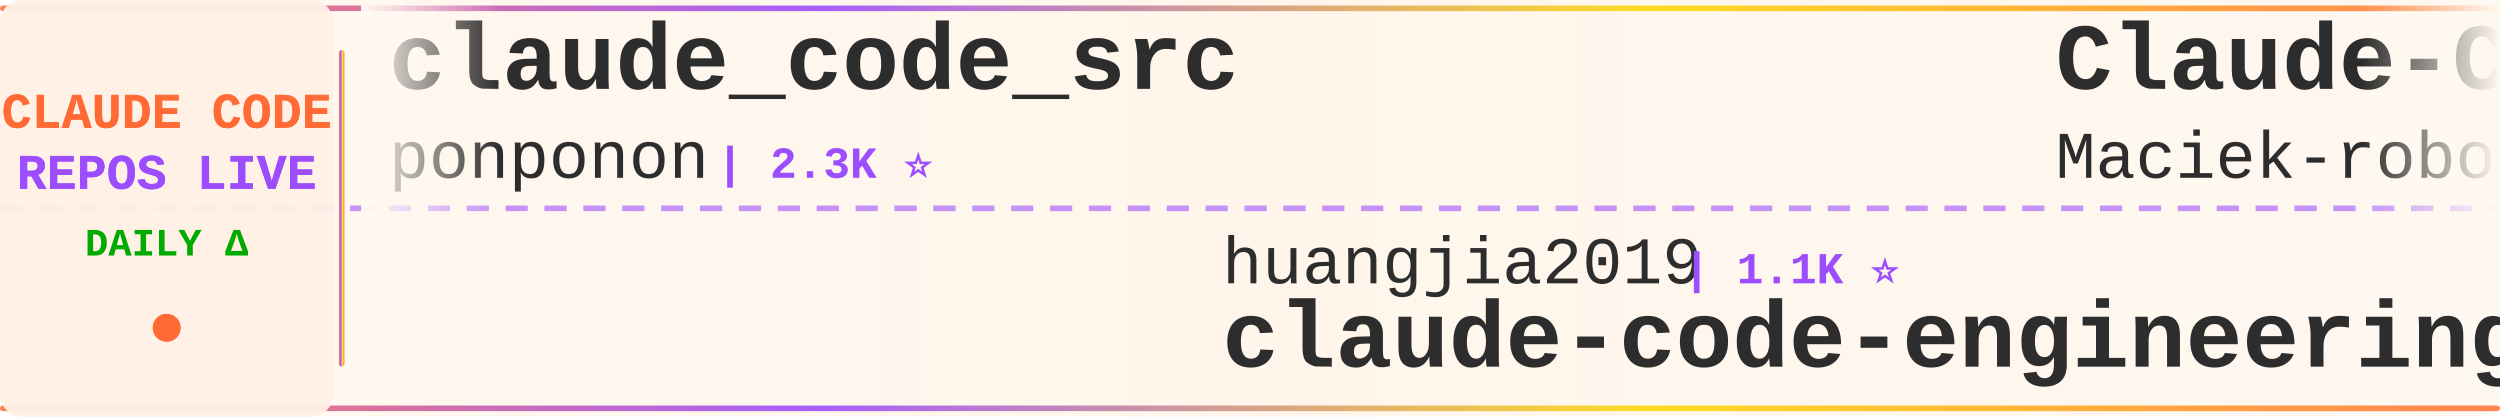
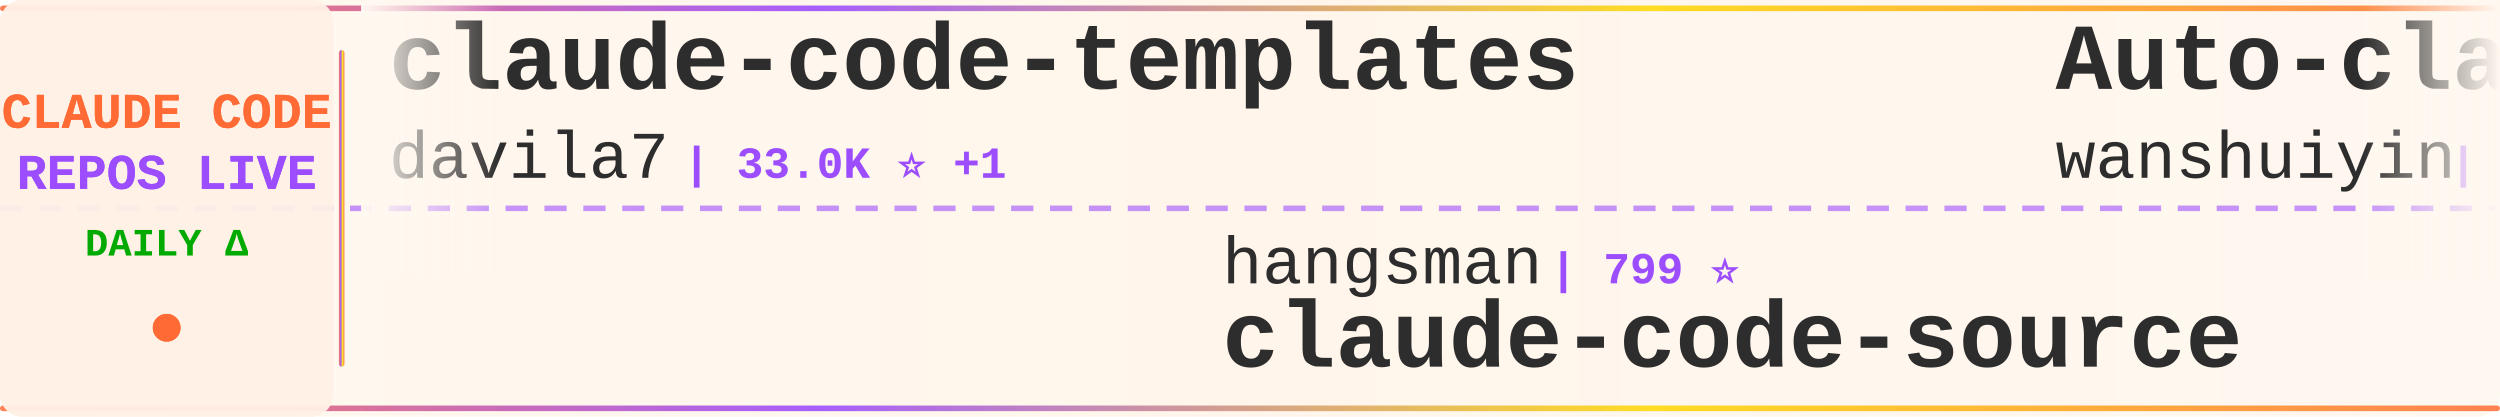
<svg xmlns="http://www.w3.org/2000/svg" width="900" height="150">
  <defs>
    <linearGradient id="tickerBg" x1="0%" y1="0%" x2="100%" y2="0%">
      <stop offset="0%" style="stop-color:#fff8f0;stop-opacity:0.98" />
      <stop offset="50%" style="stop-color:#fff5eb;stop-opacity:1" />
      <stop offset="100%" style="stop-color:#fff8f0;stop-opacity:0.98" />
    </linearGradient>
    <linearGradient id="borderGrad" x1="0%" y1="0%" x2="100%" y2="0%">
      <stop offset="0%" style="stop-color:#FF6B35;stop-opacity:0.85">
        <animate attributeName="stop-opacity" values="0.85;1;0.85" dur="2s" repeatCount="indefinite" />
      </stop>
      <stop offset="33%" style="stop-color:#9C4EFF;stop-opacity:0.9">
        <animate attributeName="stop-opacity" values="0.9;1;0.9" dur="2.2s" repeatCount="indefinite" />
      </stop>
      <stop offset="66%" style="stop-color:#FFD700;stop-opacity:0.85">
        <animate attributeName="stop-opacity" values="0.85;1;0.85" dur="1.8s" repeatCount="indefinite" />
      </stop>
      <stop offset="100%" style="stop-color:#FF6B35;stop-opacity:0.85">
        <animate attributeName="stop-opacity" values="0.85;1;0.85" dur="2s" repeatCount="indefinite" />
      </stop>
    </linearGradient>
    <filter id="textGlow">
      <feGaussianBlur stdDeviation="0.15" result="coloredBlur" />
      <feMerge>
        <feMergeNode in="coloredBlur" />
        <feMergeNode in="SourceGraphic" />
      </feMerge>
    </filter>
    <filter id="metricGlow">
      <feGaussianBlur stdDeviation="0.2" result="coloredBlur" />
      <feMerge>
        <feMergeNode in="coloredBlur" />
        <feMergeNode in="SourceGraphic" />
      </feMerge>
    </filter>
    <linearGradient id="leftFade" x1="0%" y1="0%" x2="100%" y2="0%">
      <stop offset="0%" style="stop-color:#fff8f0;stop-opacity:1" />
      <stop offset="100%" style="stop-color:#fff8f0;stop-opacity:0" />
    </linearGradient>
    <linearGradient id="rightFade" x1="0%" y1="0%" x2="100%" y2="0%">
      <stop offset="0%" style="stop-color:#fff8f0;stop-opacity:0" />
      <stop offset="100%" style="stop-color:#fff8f0;stop-opacity:1" />
    </linearGradient>
  </defs>
  <rect width="900" height="150" fill="url(#tickerBg)" rx="8" />
  <rect x="0" y="2" width="900" height="2" fill="url(#borderGrad)" rx="1" />
  <rect x="0" y="146" width="900" height="2" fill="url(#borderGrad)" rx="1" />
  <line x1="0" y1="75" x2="900" y2="75" stroke="#9C4EFF" stroke-width="2" stroke-dasharray="8 6" opacity="0.6" />
  <rect x="0" y="0" width="120" height="150" fill="#fff0e6" opacity="0.95" rx="8" />
  <text x="60" y="46" font-family="'Courier New', monospace" font-size="18" font-weight="bold" fill="#FF6B35" text-anchor="middle" filter="url(#textGlow)">
    CLAUDE CODE
  </text>
  <text x="60" y="68" font-family="'Courier New', monospace" font-size="18" font-weight="bold" fill="#9C4EFF" text-anchor="middle" filter="url(#textGlow)">
    REPOS LIVE
  </text>
  <text x="60" y="92" font-family="'Courier New', monospace" font-size="14" font-weight="bold" fill="#00aa00" text-anchor="middle">
    DAILY Δ
  </text>
  <circle cx="60" cy="118" r="5" fill="#FF6B35" filter="url(#metricGlow)">
    <animate attributeName="r" values="4;6;4" dur="1.5s" repeatCount="indefinite" />
    <animate attributeName="opacity" values="0.6;1;0.6" dur="1.5s" repeatCount="indefinite" />
  </circle>
  <rect x="122" y="18" width="2" height="114" fill="url(#borderGrad)" rx="1" />
  <clipPath id="tickerClip">
    <rect x="130" y="0" width="770" height="150" />
  </clipPath>
  <g clip-path="url(#tickerClip)">
    <g id="tickerItems">
      <animateTransform attributeName="transform" attributeType="XML" type="translate" from="0 0" to="-3000 0" dur="54s" repeatCount="indefinite" />
      <g transform="translate(0, 0)">
-         <text x="140" y="32" font-family="'Courier New', monospace" font-size="34" font-weight="bold" fill="#2d2d2d">claude_code_src</text>
-         <text x="140" y="64" font-family="'Courier New', monospace" font-size="24" font-weight="normal" fill="#2d2d2d" opacity="1.0">ponponon</text>
-         <text x="258" y="64" font-family="'Courier New', monospace" font-size="16" font-weight="bold" fill="#9C4EFF"> | 2.3K ⭐</text>
+         <text x="140" y="32" font-family="'Courier New', monospace" font-size="34" font-weight="bold" fill="#2d2d2d">claude-code-templates</text>
+         <text x="140" y="64" font-family="'Courier New', monospace" font-size="24" font-weight="normal" fill="#2d2d2d" opacity="1.0">davila7</text>
+         <text x="246" y="64" font-family="'Courier New', monospace" font-size="16" font-weight="bold" fill="#9C4EFF"> | 33.0K ⭐ +1</text>
      </g>
      <g transform="translate(300, 0)">
-         <text x="140" y="102" font-family="'Courier New', monospace" font-size="24" font-weight="normal" fill="#2d2d2d" opacity="1.0">huangjia2019</text>
-         <text x="306" y="102" font-family="'Courier New', monospace" font-size="16" font-weight="bold" fill="#9C4EFF"> | 1.1K ⭐</text>
-         <text x="140" y="132" font-family="'Courier New', monospace" font-size="34" font-weight="bold" fill="#2d2d2d">claude-code-engineering</text>
+         <text x="140" y="102" font-family="'Courier New', monospace" font-size="24" font-weight="normal" fill="#2d2d2d" opacity="1.0">hangsman</text>
+         <text x="258" y="102" font-family="'Courier New', monospace" font-size="16" font-weight="bold" fill="#9C4EFF"> | 799 ⭐</text>
+         <text x="140" y="132" font-family="'Courier New', monospace" font-size="34" font-weight="bold" fill="#2d2d2d">claude-code-source</text>
      </g>
      <g transform="translate(600, 0)">
-         <text x="140" y="32" font-family="'Courier New', monospace" font-size="34" font-weight="bold" fill="#2d2d2d">Claude-Code-Usage-Monito...</text>
-         <text x="140" y="64" font-family="'Courier New', monospace" font-size="24" font-weight="normal" fill="#2d2d2d" opacity="1.0">Maciek-roboblog</text>
-         <text x="342" y="64" font-family="'Courier New', monospace" font-size="16" font-weight="bold" fill="#9C4EFF"> | 8.8K ⭐ +1</text>
+         <text x="140" y="32" font-family="'Courier New', monospace" font-size="34" font-weight="bold" fill="#2d2d2d">Auto-claude-code-researc...</text>
+         <text x="140" y="64" font-family="'Courier New', monospace" font-size="24" font-weight="normal" fill="#2d2d2d" opacity="1.0">wanshuiyin</text>
+         <text x="282" y="64" font-family="'Courier New', monospace" font-size="16" font-weight="bold" fill="#9C4EFF"> | 18.2K ⭐ +5</text>
      </g>
      <g transform="translate(900, 0)">
+         <text x="140" y="102" font-family="'Courier New', monospace" font-size="24" font-weight="normal" fill="#2d2d2d" opacity="1.0">1rgs</text>
+         <text x="210" y="102" font-family="'Courier New', monospace" font-size="16" font-weight="bold" fill="#9C4EFF"> | 3.8K ⭐</text>
+         <text x="140" y="132" font-family="'Courier New', monospace" font-size="34" font-weight="bold" fill="#2d2d2d">claude-code-proxy</text>
+       </g>
+       <g transform="translate(1200, 0)">
+         <text x="140" y="32" font-family="'Courier New', monospace" font-size="34" font-weight="bold" fill="#2d2d2d">claude-code-settings</text>
+         <text x="140" y="64" font-family="'Courier New', monospace" font-size="24" font-weight="normal" fill="#2d2d2d" opacity="1.0">feiskyer</text>
+         <text x="258" y="64" font-family="'Courier New', monospace" font-size="16" font-weight="bold" fill="#9C4EFF"> | 1.7K ⭐</text>
+       </g>
+       <g transform="translate(1500, 0)">
+         <text x="140" y="102" font-family="'Courier New', monospace" font-size="24" font-weight="normal" fill="#2d2d2d" opacity="1.0">krusemediallc</text>
+         <text x="318" y="102" font-family="'Courier New', monospace" font-size="16" font-weight="bold" fill="#9C4EFF"> | 1.6K ⭐</text>
+         <text x="140" y="132" font-family="'Courier New', monospace" font-size="34" font-weight="bold" fill="#2d2d2d">arcads-claude-code</text>
+       </g>
+       <g transform="translate(1800, 0)">
+         <text x="140" y="32" font-family="'Courier New', monospace" font-size="34" font-weight="bold" fill="#2d2d2d">claude-code-hub</text>
+         <text x="140" y="64" font-family="'Courier New', monospace" font-size="24" font-weight="normal" fill="#2d2d2d" opacity="1.0">ding113</text>
+         <text x="246" y="64" font-family="'Courier New', monospace" font-size="16" font-weight="bold" fill="#9C4EFF"> | 3.4K ⭐</text>
+       </g>
+       <g transform="translate(2100, 0)">
+         <text x="140" y="102" font-family="'Courier New', monospace" font-size="24" font-weight="normal" fill="#2d2d2d" opacity="1.0">nicedreamzapp</text>
+         <text x="318" y="102" font-family="'Courier New', monospace" font-size="16" font-weight="bold" fill="#9C4EFF"> | 3.4K ⭐</text>
+         <text x="140" y="132" font-family="'Courier New', monospace" font-size="34" font-weight="bold" fill="#2d2d2d">claude-code-local</text>
+       </g>
+       <g transform="translate(2400, 0)">
+         <text x="140" y="32" font-family="'Courier New', monospace" font-size="34" font-weight="bold" fill="#2d2d2d">oh-my-claudecode</text>
+         <text x="140" y="64" font-family="'Courier New', monospace" font-size="24" font-weight="normal" fill="#2d2d2d" opacity="1.0">Yeachan-Heo</text>
+         <text x="294" y="64" font-family="'Courier New', monospace" font-size="16" font-weight="bold" fill="#9C4EFF"> | 40.4K ⭐ +5</text>
+       </g>
+       <g transform="translate(2700, 0)">
        <text x="140" y="102" font-family="'Courier New', monospace" font-size="24" font-weight="normal" fill="#2d2d2d" opacity="1.0">disler</text>
-         <text x="234" y="102" font-family="'Courier New', monospace" font-size="16" font-weight="bold" fill="#9C4EFF"> | 1.7K ⭐</text>
+         <text x="234" y="102" font-family="'Courier New', monospace" font-size="16" font-weight="bold" fill="#9C4EFF"> | 1.7K ⭐ -1</text>
        <text x="140" y="132" font-family="'Courier New', monospace" font-size="34" font-weight="bold" fill="#2d2d2d">pi-vs-claude-code</text>
      </g>
-       <g transform="translate(1200, 0)">
-         <text x="140" y="32" font-family="'Courier New', monospace" font-size="34" font-weight="bold" fill="#2d2d2d">claude-code-reverse</text>
-         <text x="140" y="64" font-family="'Courier New', monospace" font-size="24" font-weight="normal" fill="#2d2d2d" opacity="1.0">Yuyz0112</text>
-         <text x="258" y="64" font-family="'Courier New', monospace" font-size="16" font-weight="bold" fill="#9C4EFF"> | 2.4K ⭐</text>
-       </g>
-       <g transform="translate(1500, 0)">
-         <text x="140" y="102" font-family="'Courier New', monospace" font-size="24" font-weight="normal" fill="#2d2d2d" opacity="1.0">huangserva</text>
-         <text x="282" y="102" font-family="'Courier New', monospace" font-size="16" font-weight="bold" fill="#9C4EFF"> | 630 ⭐</text>
-         <text x="140" y="132" font-family="'Courier New', monospace" font-size="34" font-weight="bold" fill="#2d2d2d">claude-code-cli</text>
-       </g>
-       <g transform="translate(1800, 0)">
-         <text x="140" y="32" font-family="'Courier New', monospace" font-size="34" font-weight="bold" fill="#2d2d2d">ECC</text>
-         <text x="140" y="64" font-family="'Courier New', monospace" font-size="24" font-weight="normal" fill="#2d2d2d" opacity="1.0">affaan-m</text>
-         <text x="258" y="64" font-family="'Courier New', monospace" font-size="16" font-weight="bold" fill="#9C4EFF"> | 291.8K ⭐ +90</text>
-       </g>
-       <g transform="translate(2100, 0)">
-         <text x="140" y="102" font-family="'Courier New', monospace" font-size="24" font-weight="normal" fill="#2d2d2d" opacity="1.0">lorryjovens-hub</text>
-         <text x="342" y="102" font-family="'Courier New', monospace" font-size="16" font-weight="bold" fill="#9C4EFF"> | 1.7K ⭐</text>
-         <text x="140" y="132" font-family="'Courier New', monospace" font-size="34" font-weight="bold" fill="#2d2d2d">claude-code-rust</text>
-       </g>
-       <g transform="translate(2400, 0)">
-         <text x="140" y="32" font-family="'Courier New', monospace" font-size="34" font-weight="bold" fill="#2d2d2d">claude-code-tudou</text>
-         <text x="140" y="64" font-family="'Courier New', monospace" font-size="24" font-weight="normal" fill="#2d2d2d" opacity="1.0">AICoderTudou</text>
-         <text x="306" y="64" font-family="'Courier New', monospace" font-size="16" font-weight="bold" fill="#9C4EFF"> | 491 ⭐</text>
-       </g>
-       <g transform="translate(2700, 0)">
-         <text x="140" y="102" font-family="'Courier New', monospace" font-size="24" font-weight="normal" fill="#2d2d2d" opacity="1.0">Yeachan-Heo</text>
-         <text x="294" y="102" font-family="'Courier New', monospace" font-size="16" font-weight="bold" fill="#9C4EFF"> | 40.4K ⭐ +5</text>
-         <text x="140" y="132" font-family="'Courier New', monospace" font-size="34" font-weight="bold" fill="#2d2d2d">oh-my-claudecode</text>
-       </g>
      <g transform="translate(3000, 0)">
-         <text x="140" y="32" font-family="'Courier New', monospace" font-size="34" font-weight="bold" fill="#2d2d2d">claude_code_src</text>
-         <text x="140" y="64" font-family="'Courier New', monospace" font-size="24" font-weight="normal" fill="#2d2d2d" opacity="1.0">ponponon</text>
-         <text x="258" y="64" font-family="'Courier New', monospace" font-size="16" font-weight="bold" fill="#9C4EFF"> | 2.3K ⭐</text>
+         <text x="140" y="32" font-family="'Courier New', monospace" font-size="34" font-weight="bold" fill="#2d2d2d">claude-code-templates</text>
+         <text x="140" y="64" font-family="'Courier New', monospace" font-size="24" font-weight="normal" fill="#2d2d2d" opacity="1.0">davila7</text>
+         <text x="246" y="64" font-family="'Courier New', monospace" font-size="16" font-weight="bold" fill="#9C4EFF"> | 33.0K ⭐ +1</text>
      </g>
      <g transform="translate(3300, 0)">
-         <text x="140" y="102" font-family="'Courier New', monospace" font-size="24" font-weight="normal" fill="#2d2d2d" opacity="1.0">huangjia2019</text>
-         <text x="306" y="102" font-family="'Courier New', monospace" font-size="16" font-weight="bold" fill="#9C4EFF"> | 1.1K ⭐</text>
-         <text x="140" y="132" font-family="'Courier New', monospace" font-size="34" font-weight="bold" fill="#2d2d2d">claude-code-engineering</text>
+         <text x="140" y="102" font-family="'Courier New', monospace" font-size="24" font-weight="normal" fill="#2d2d2d" opacity="1.0">hangsman</text>
+         <text x="258" y="102" font-family="'Courier New', monospace" font-size="16" font-weight="bold" fill="#9C4EFF"> | 799 ⭐</text>
+         <text x="140" y="132" font-family="'Courier New', monospace" font-size="34" font-weight="bold" fill="#2d2d2d">claude-code-source</text>
      </g>
      <g transform="translate(3600, 0)">
-         <text x="140" y="32" font-family="'Courier New', monospace" font-size="34" font-weight="bold" fill="#2d2d2d">Claude-Code-Usage-Monito...</text>
-         <text x="140" y="64" font-family="'Courier New', monospace" font-size="24" font-weight="normal" fill="#2d2d2d" opacity="1.0">Maciek-roboblog</text>
-         <text x="342" y="64" font-family="'Courier New', monospace" font-size="16" font-weight="bold" fill="#9C4EFF"> | 8.8K ⭐ +1</text>
+         <text x="140" y="32" font-family="'Courier New', monospace" font-size="34" font-weight="bold" fill="#2d2d2d">Auto-claude-code-researc...</text>
+         <text x="140" y="64" font-family="'Courier New', monospace" font-size="24" font-weight="normal" fill="#2d2d2d" opacity="1.0">wanshuiyin</text>
+         <text x="282" y="64" font-family="'Courier New', monospace" font-size="16" font-weight="bold" fill="#9C4EFF"> | 18.2K ⭐ +5</text>
      </g>
      <g transform="translate(3900, 0)">
-         <text x="140" y="102" font-family="'Courier New', monospace" font-size="24" font-weight="normal" fill="#2d2d2d" opacity="1.0">disler</text>
-         <text x="234" y="102" font-family="'Courier New', monospace" font-size="16" font-weight="bold" fill="#9C4EFF"> | 1.7K ⭐</text>
-         <text x="140" y="132" font-family="'Courier New', monospace" font-size="34" font-weight="bold" fill="#2d2d2d">pi-vs-claude-code</text>
+         <text x="140" y="102" font-family="'Courier New', monospace" font-size="24" font-weight="normal" fill="#2d2d2d" opacity="1.0">1rgs</text>
+         <text x="210" y="102" font-family="'Courier New', monospace" font-size="16" font-weight="bold" fill="#9C4EFF"> | 3.8K ⭐</text>
+         <text x="140" y="132" font-family="'Courier New', monospace" font-size="34" font-weight="bold" fill="#2d2d2d">claude-code-proxy</text>
      </g>
    </g>
  </g>
  <rect x="130" y="0" width="50" height="100" fill="url(#leftFade)" />
  <rect x="850" y="0" width="50" height="100" fill="url(#rightFade)" />
</svg>
